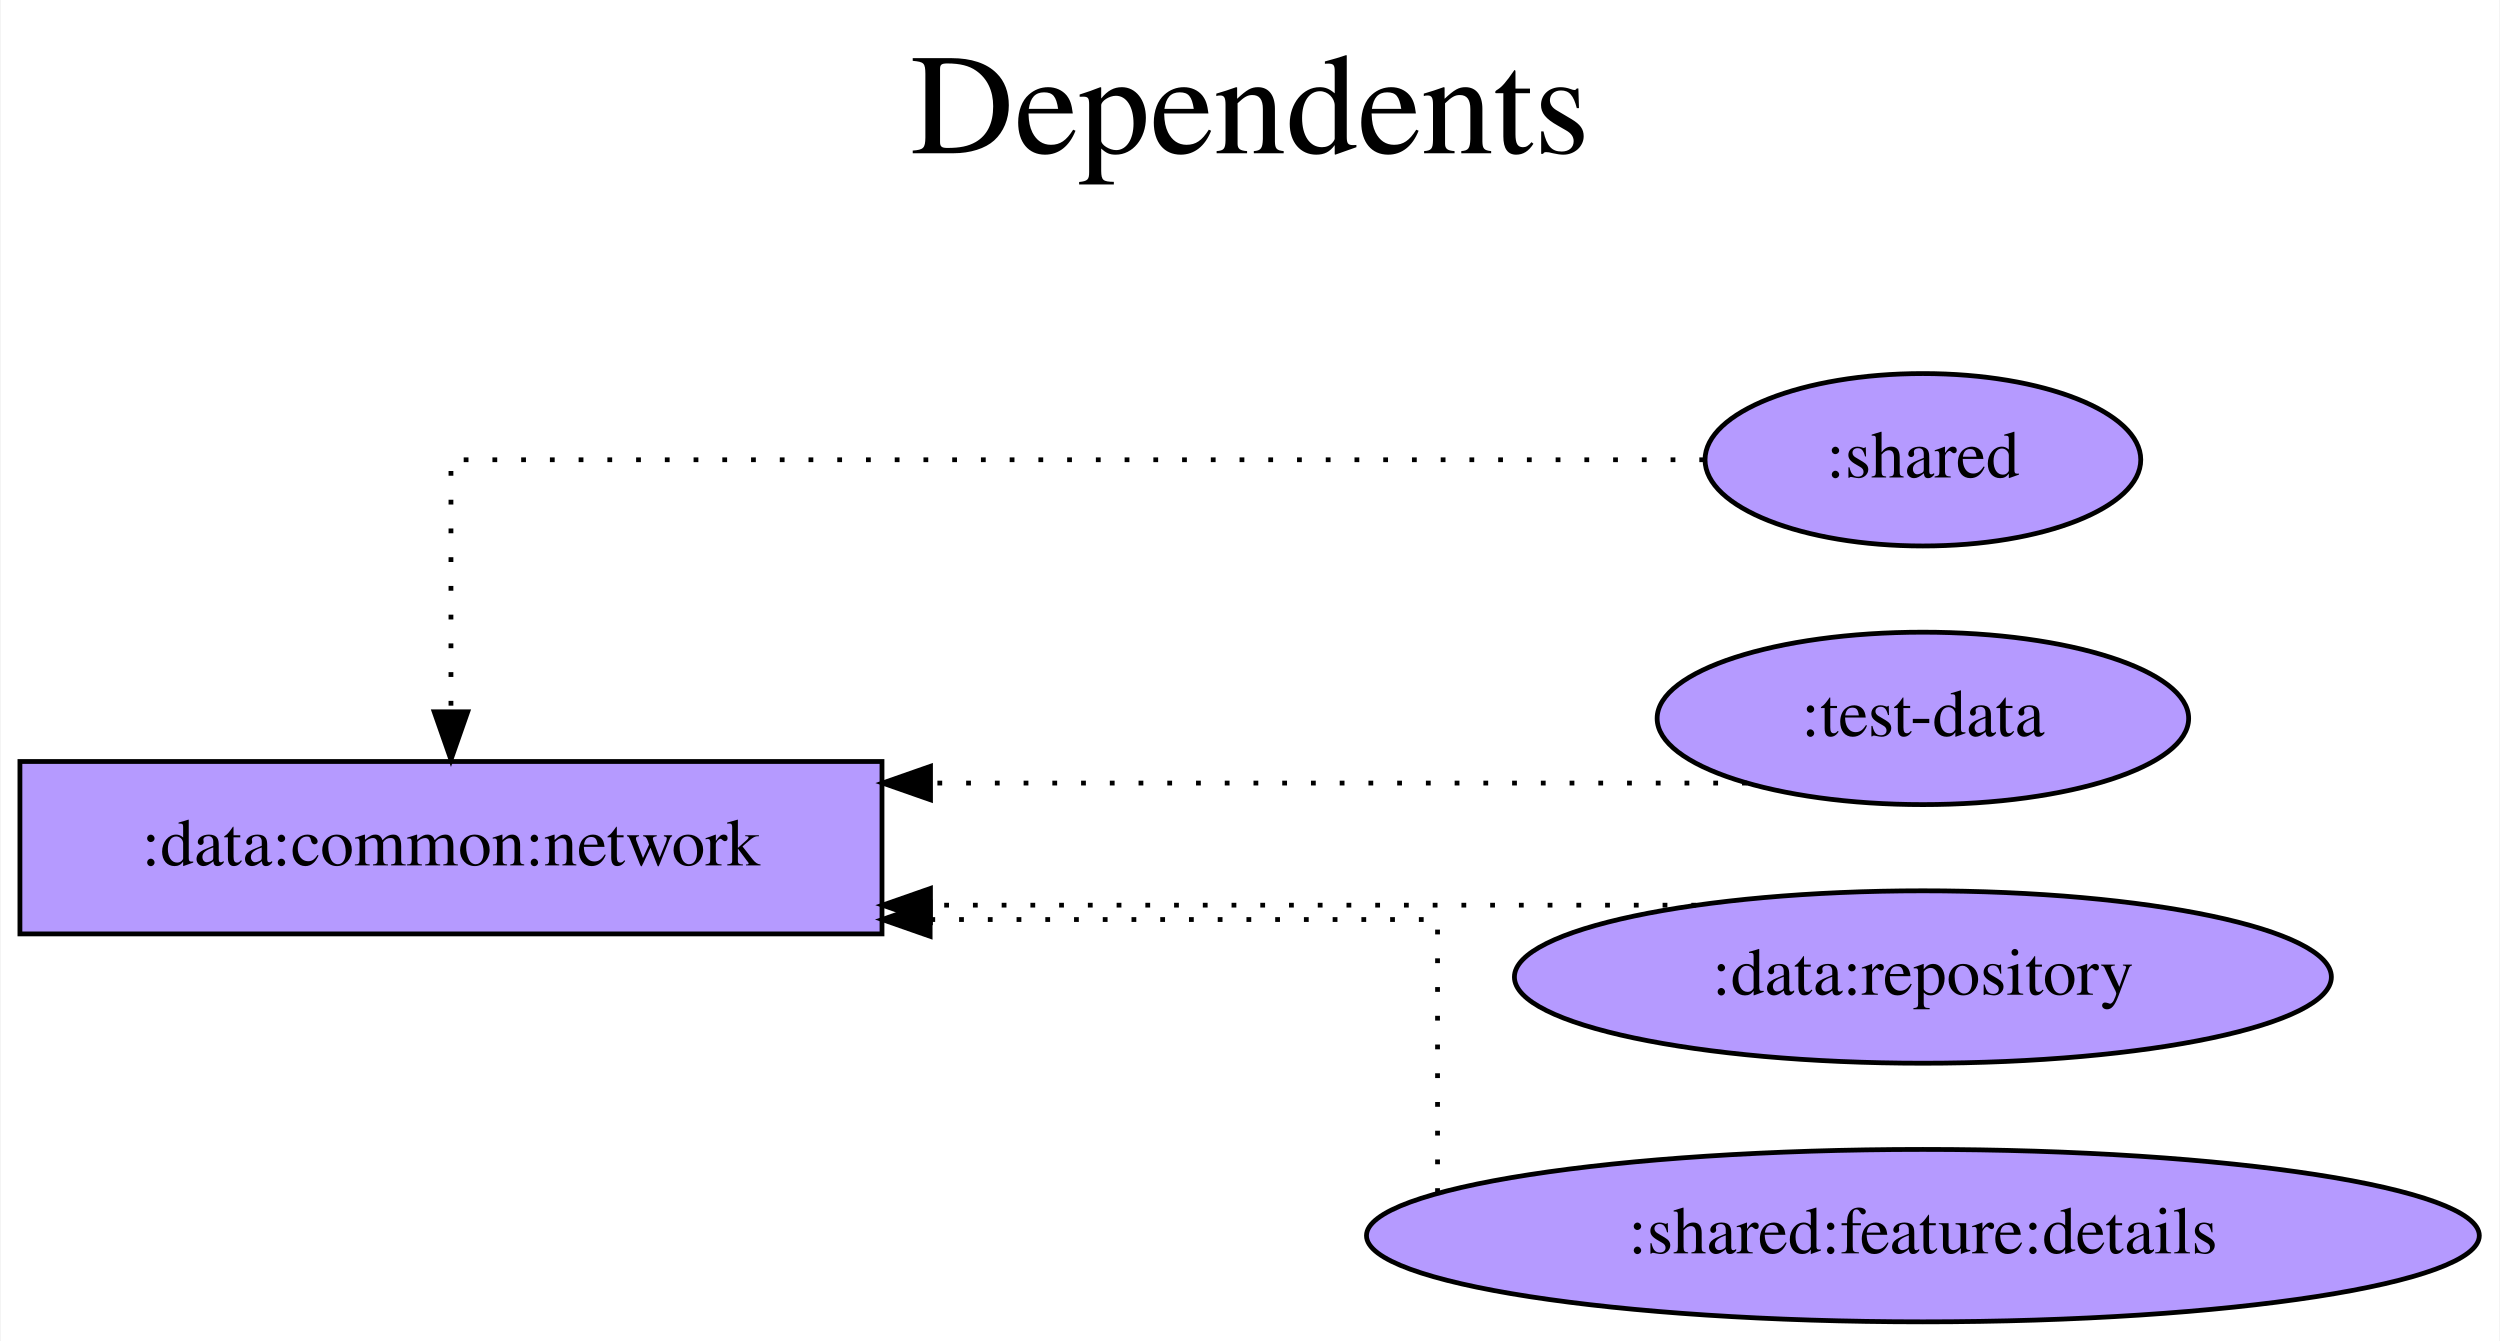
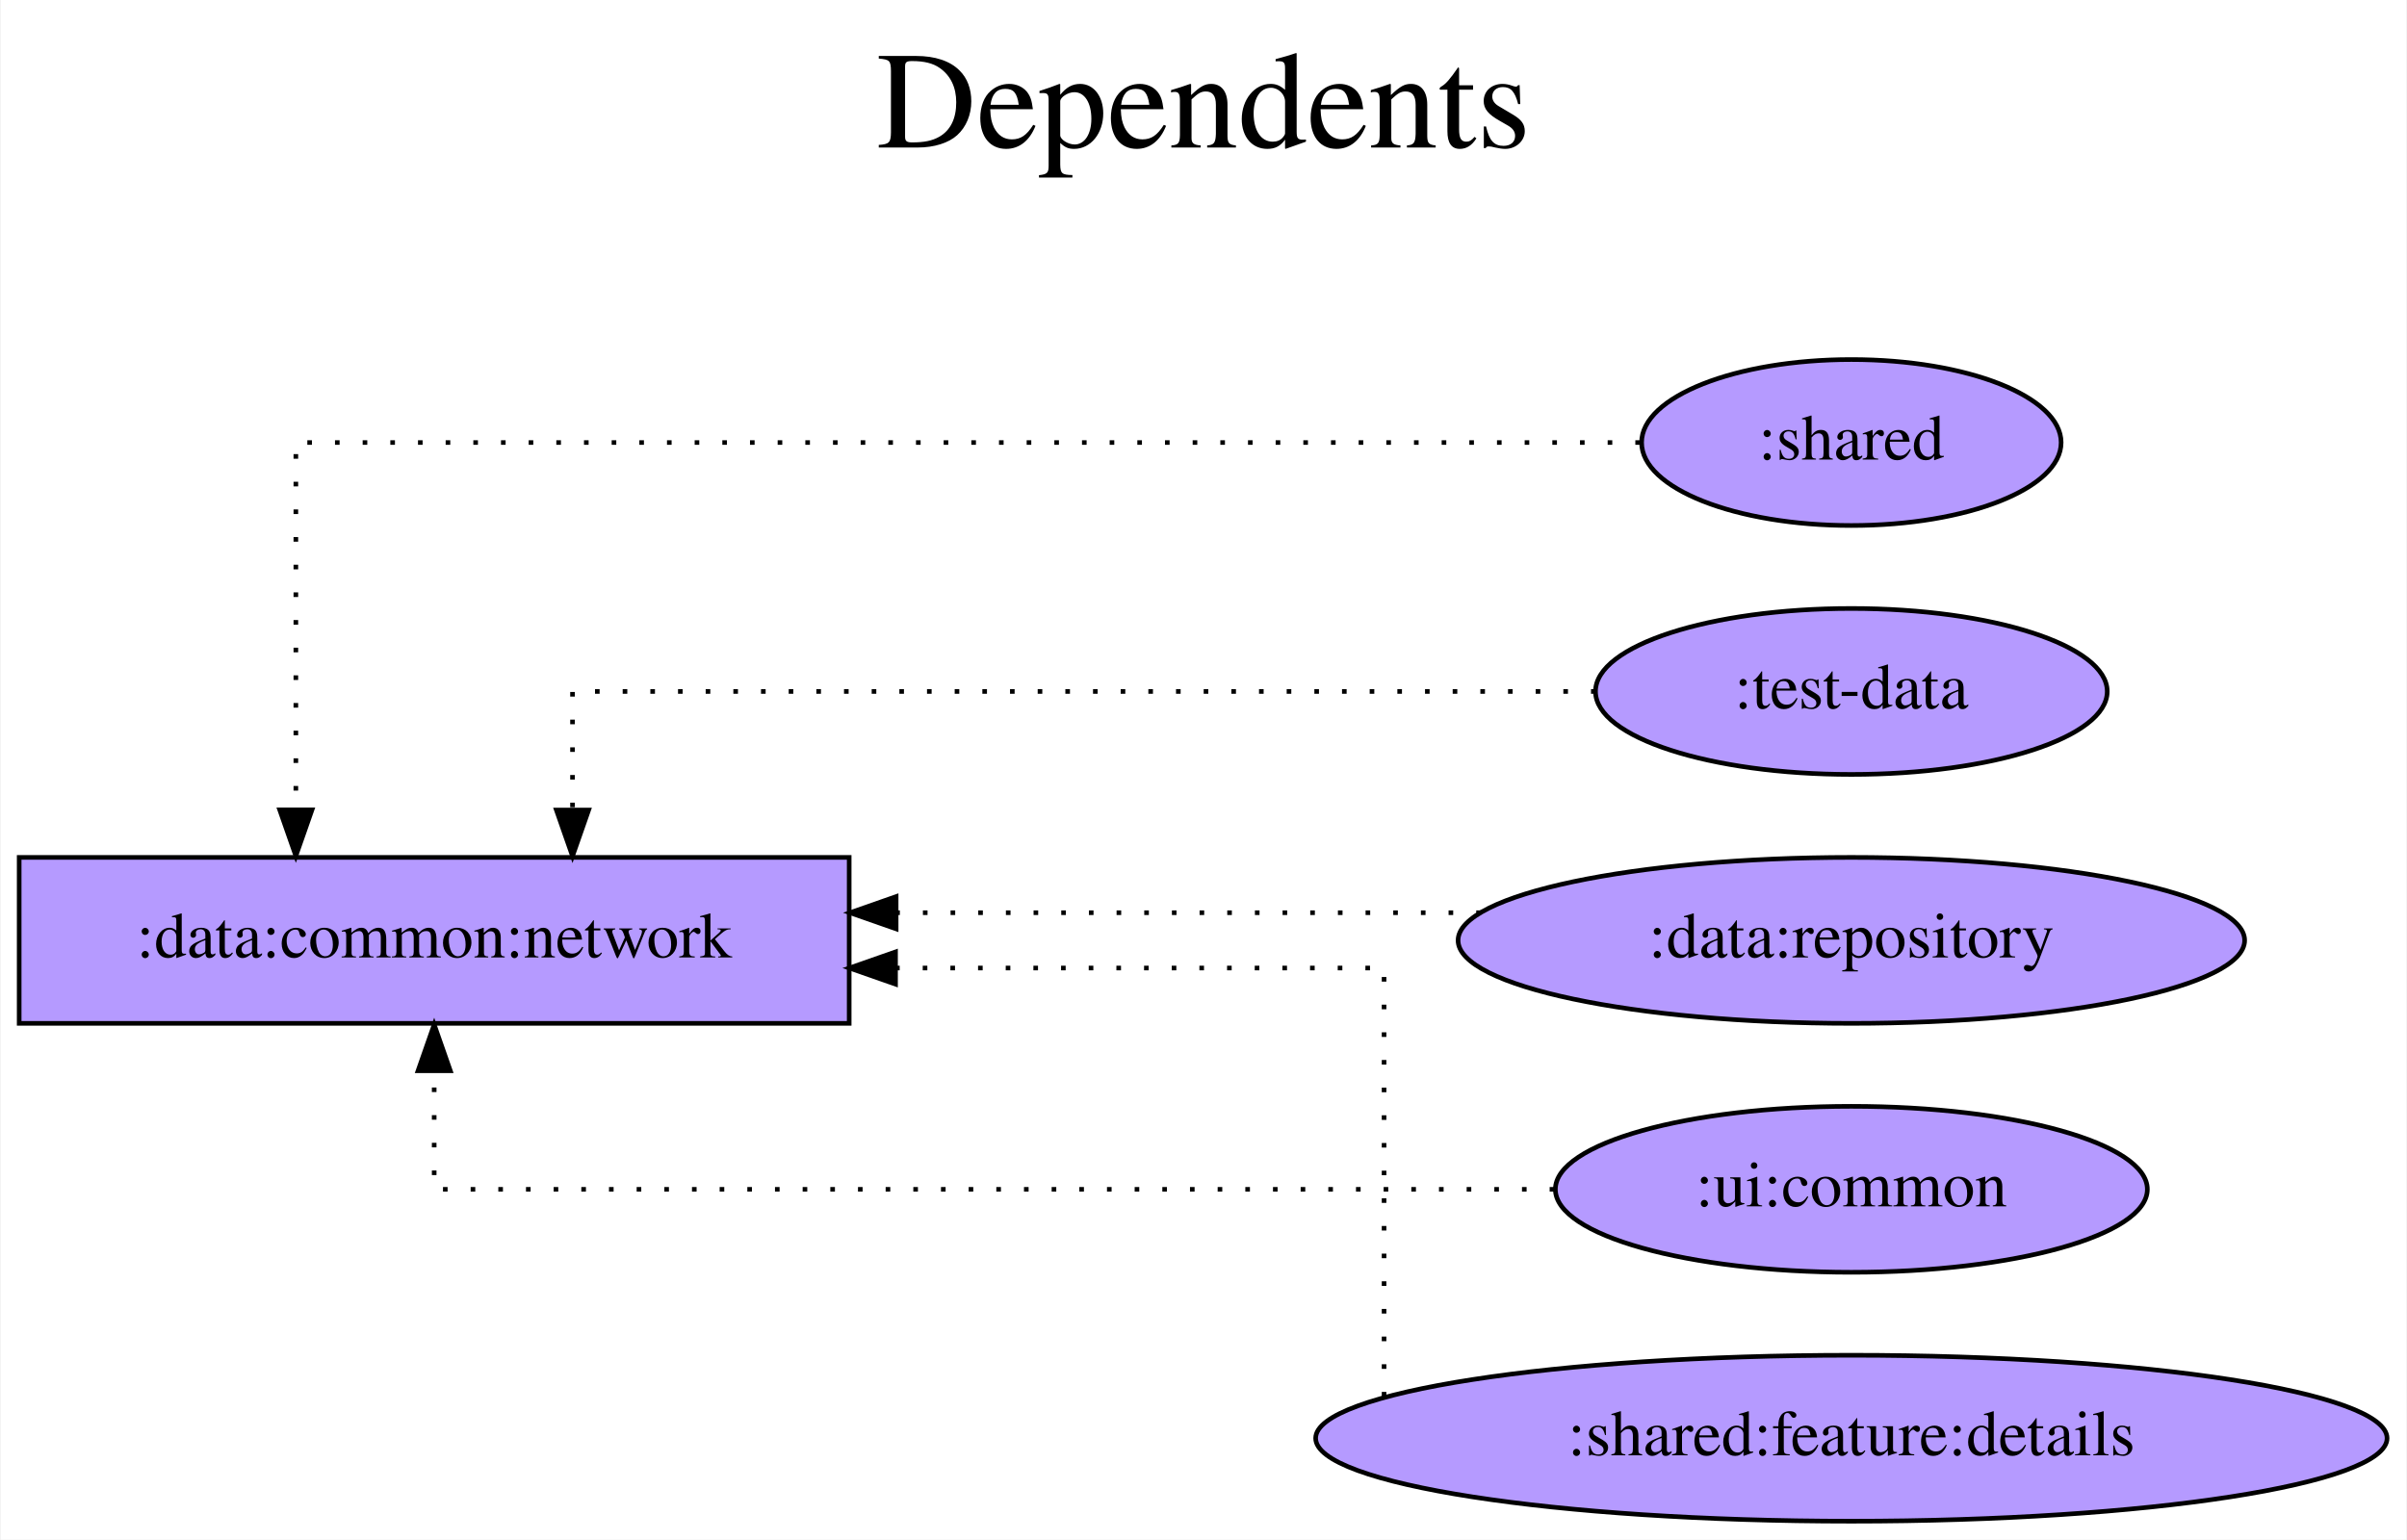
- <svg xmlns="http://www.w3.org/2000/svg" width="522pt" height="280pt" viewBox="0.00 0.00 521.68 280.00">
-   <g id="graph0" class="graph" transform="scale(1 1) rotate(0) translate(4 276)">
-     <polygon fill="white" stroke="transparent" points="-4,4 -4,-276 517.68,-276 517.68,4 -4,4" />
-     <text text-anchor="middle" x="256.84" y="-244" font-family="Times,serif" font-size="30.00">Dependents</text>
-     <text text-anchor="middle" x="256.84" y="-211" font-family="Times,serif" font-size="30.00"> </text>
+ <svg xmlns="http://www.w3.org/2000/svg" width="522pt" height="334pt" viewBox="0.00 0.00 521.68 334.00">
+   <g id="graph0" class="graph" transform="scale(1 1) rotate(0) translate(4 330)">
+     <polygon fill="white" stroke="transparent" points="-4,4 -4,-330 517.68,-330 517.68,4 -4,4" />
+     <text text-anchor="middle" x="256.84" y="-298" font-family="Times,serif" font-size="30.00">Dependents</text>
+     <text text-anchor="middle" x="256.84" y="-265" font-family="Times,serif" font-size="30.00"> </text>
    <g id="node1" class="node">
-       <polygon fill="#b59aff" stroke="black" points="180,-117 0,-117 0,-81 180,-81 180,-117" />
-       <text text-anchor="middle" x="90" y="-95.3" font-family="Times,serif" font-size="14.00">:data:common:network</text>
+       <polygon fill="#b59aff" stroke="black" points="180,-144 0,-144 0,-108 180,-108 180,-144" />
+       <text text-anchor="middle" x="90" y="-122.3" font-family="Times,serif" font-size="14.00">:data:common:network</text>
    </g>
    <g id="node2" class="node">
-       <ellipse fill="#b59aff" stroke="black" cx="397.34" cy="-180" rx="45.49" ry="18" />
-       <text text-anchor="middle" x="397.34" y="-176.3" font-family="Times,serif" font-size="14.00">:shared</text>
+       <ellipse fill="#b59aff" stroke="black" cx="397.34" cy="-234" rx="45.49" ry="18" />
+       <text text-anchor="middle" x="397.34" y="-230.3" font-family="Times,serif" font-size="14.00">:shared</text>
    </g>
    <g id="edge1" class="edge">
-       <path fill="none" stroke="black" stroke-dasharray="1,5" d="M351.66,-180C266.04,-180 90,-180 90,-180 90,-180 90,-127.38 90,-127.38" />
-       <polygon fill="black" stroke="black" points="93.5,-127.38 90,-117.38 86.5,-127.38 93.5,-127.38" />
+       <path fill="none" stroke="black" stroke-dasharray="1,5" d="M351.49,-234C259.26,-234 60,-234 60,-234 60,-234 60,-154.32 60,-154.32" />
+       <polygon fill="black" stroke="black" points="63.5,-154.32 60,-144.32 56.5,-154.32 63.5,-154.32" />
    </g>
    <g id="node3" class="node">
-       <ellipse fill="#b59aff" stroke="black" cx="397.34" cy="-126" rx="55.49" ry="18" />
-       <text text-anchor="middle" x="397.34" y="-122.3" font-family="Times,serif" font-size="14.00">:test-data</text>
+       <ellipse fill="#b59aff" stroke="black" cx="397.34" cy="-180" rx="55.49" ry="18" />
+       <text text-anchor="middle" x="397.34" y="-176.3" font-family="Times,serif" font-size="14.00">:test-data</text>
    </g>
    <g id="edge2" class="edge">
-       <path fill="none" stroke="black" stroke-dasharray="1,5" d="M360.57,-112.5C360.57,-112.5 190.13,-112.5 190.13,-112.5" />
-       <polygon fill="black" stroke="black" points="190.13,-109 180.13,-112.5 190.13,-116 190.13,-109" />
+       <path fill="none" stroke="black" stroke-dasharray="1,5" d="M341.88,-180C260.95,-180 120,-180 120,-180 120,-180 120,-154.28 120,-154.28" />
+       <polygon fill="black" stroke="black" points="123.5,-154.28 120,-144.28 116.5,-154.28 123.5,-154.28" />
    </g>
    <g id="node4" class="node">
-       <ellipse fill="#b59aff" stroke="black" cx="397.34" cy="-72" rx="85.29" ry="18" />
-       <text text-anchor="middle" x="397.34" y="-68.3" font-family="Times,serif" font-size="14.00">:data:repository</text>
+       <ellipse fill="#b59aff" stroke="black" cx="397.34" cy="-126" rx="85.29" ry="18" />
+       <text text-anchor="middle" x="397.34" y="-122.3" font-family="Times,serif" font-size="14.00">:data:repository</text>
    </g>
    <g id="edge3" class="edge">
-       <path fill="none" stroke="black" stroke-dasharray="1,5" d="M349.99,-87C349.99,-87 190.12,-87 190.12,-87" />
-       <polygon fill="black" stroke="black" points="190.12,-83.5 180.12,-87 190.12,-90.5 190.12,-83.5" />
+       <path fill="none" stroke="black" stroke-dasharray="1,5" d="M316.99,-132C316.99,-132 190.18,-132 190.18,-132" />
+       <polygon fill="black" stroke="black" points="190.18,-128.5 180.18,-132 190.18,-135.5 190.18,-128.5" />
    </g>
    <g id="node5" class="node">
+       <ellipse fill="#b59aff" stroke="black" cx="397.34" cy="-72" rx="64.19" ry="18" />
+       <text text-anchor="middle" x="397.34" y="-68.3" font-family="Times,serif" font-size="14.00">:ui:common</text>
+     </g>
+     <g id="edge4" class="edge">
+       <path fill="none" stroke="black" stroke-dasharray="1,5" d="M332.91,-72C242.79,-72 90,-72 90,-72 90,-72 90,-97.72 90,-97.72" />
+       <polygon fill="black" stroke="black" points="86.5,-97.72 90,-107.72 93.5,-97.72 86.5,-97.72" />
+     </g>
+     <g id="node6" class="node">
      <ellipse fill="#b59aff" stroke="black" cx="397.34" cy="-18" rx="116.18" ry="18" />
      <text text-anchor="middle" x="397.34" y="-14.3" font-family="Times,serif" font-size="14.00">:shared:feature:details</text>
    </g>
-     <g id="edge4" class="edge">
-       <path fill="none" stroke="black" stroke-dasharray="1,5" d="M296,-26.9C296,-44.92 296,-84 296,-84 296,-84 190.05,-84 190.05,-84" />
-       <polygon fill="black" stroke="black" points="190.05,-80.5 180.05,-84 190.05,-87.5 190.05,-80.5" />
+     <g id="edge5" class="edge">
+       <path fill="none" stroke="black" stroke-dasharray="1,5" d="M296,-27.05C296,-52.02 296,-120 296,-120 296,-120 190.05,-120 190.05,-120" />
+       <polygon fill="black" stroke="black" points="190.05,-116.5 180.05,-120 190.05,-123.5 190.05,-116.5" />
    </g>
  </g>
</svg>
